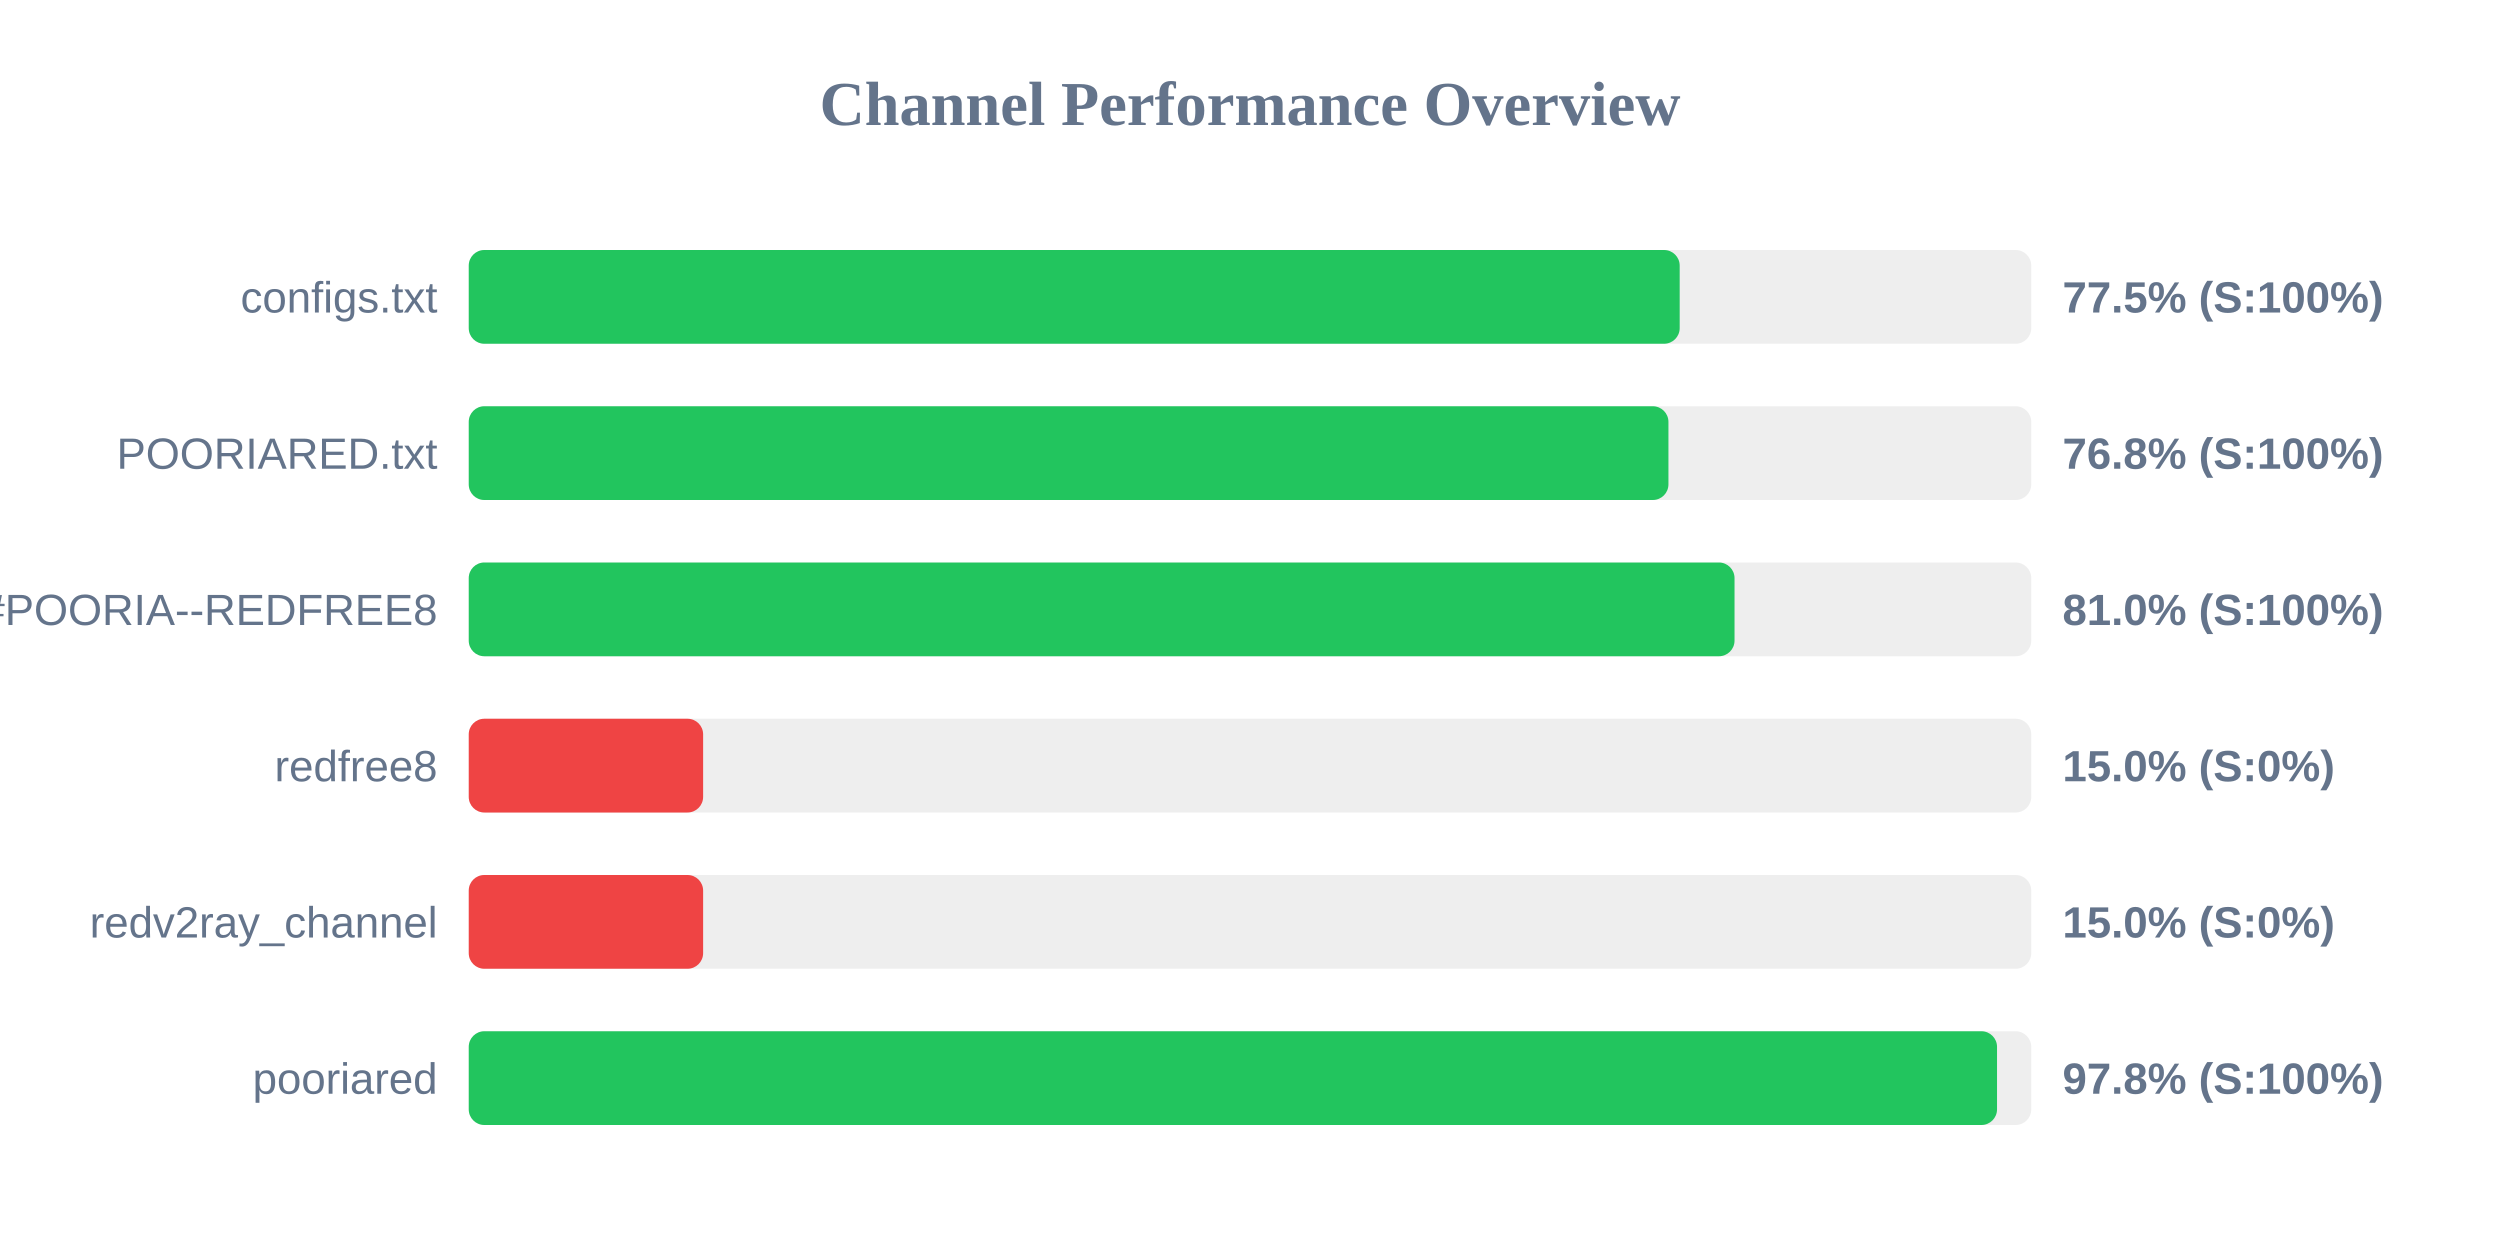
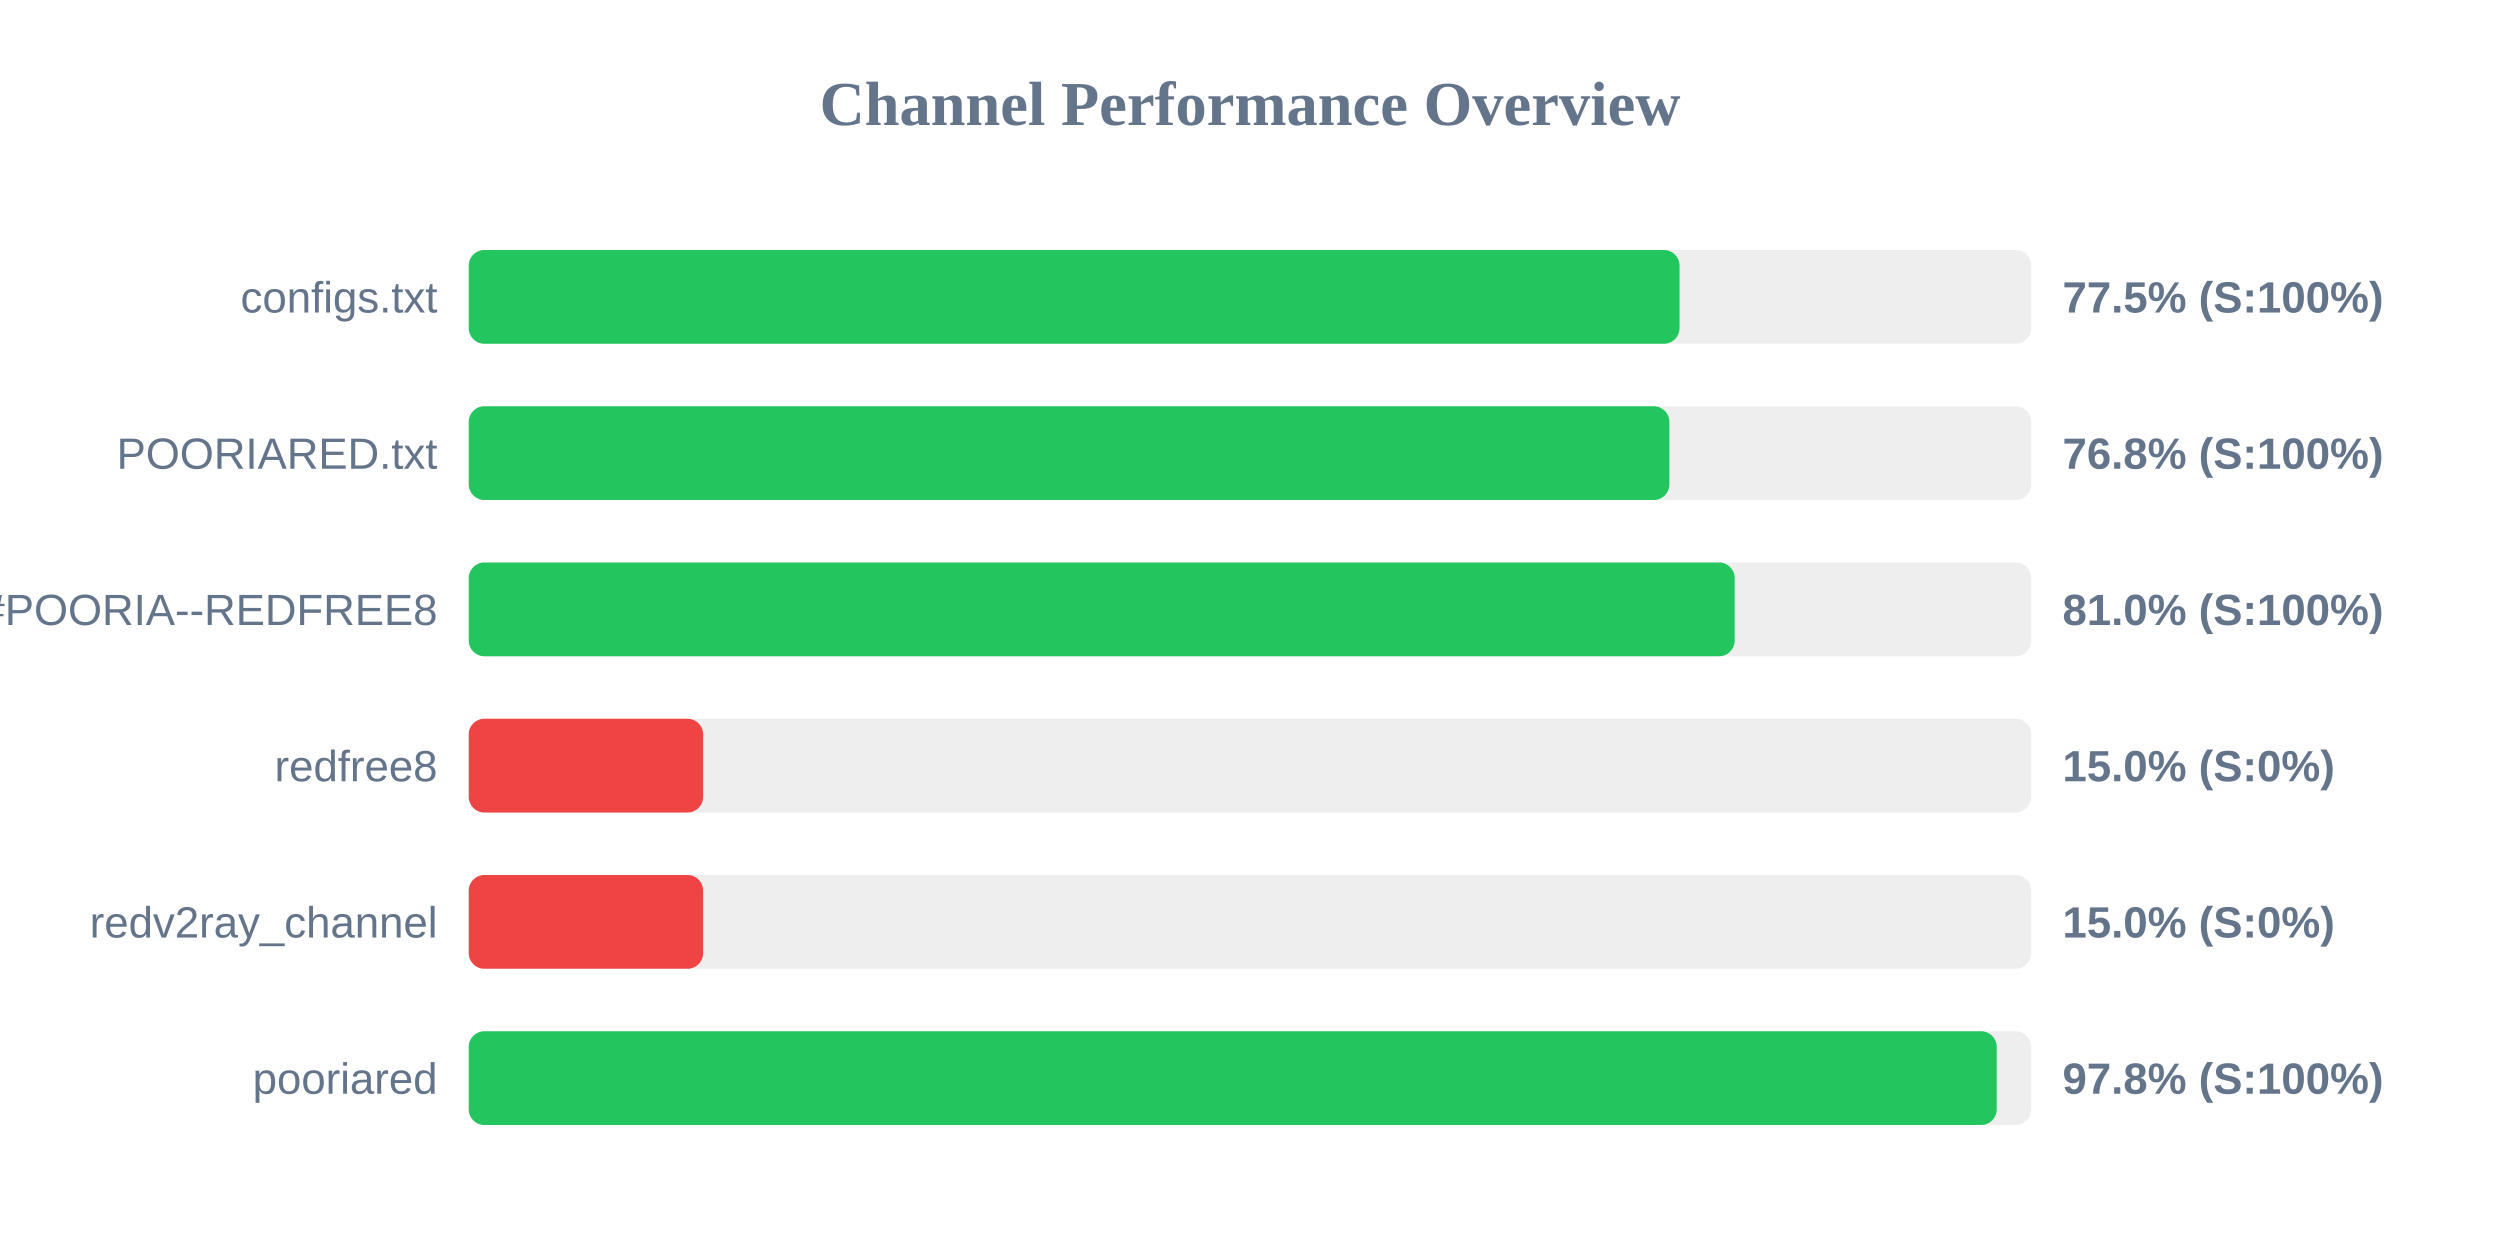
<svg xmlns="http://www.w3.org/2000/svg" width="800" height="400" version="1.1">
  <style>
        .row { font: 14px Arial; fill: #64748b; }
        .score { font: bold 14px Arial; fill: #64748b; }
    </style>
  <text x="400" y="40" text-anchor="middle" font-size="20px" font-weight="bold" fill="#64748b">Channel Performance Overview</text>
  <rect x="150" y="80" width="500" height="30" fill="#eee" rx="5" />
-   <rect x="150" y="80" width="387.5" height="30" fill="#22c55e" rx="5" />
+   <rect x="150" y="80" width="387.45" height="30" fill="#22c55e" rx="5" />
  <text x="140" y="100" text-anchor="end" class="row">configs.txt</text>
  <text x="660" y="100" text-anchor="start" class="score">77.5% (S:100%)</text>
  <rect x="150" y="130" width="500" height="30" fill="#eee" rx="5" />
-   <rect x="150" y="130" width="383.9" height="30" fill="#22c55e" rx="5" />
+   <rect x="150" y="130" width="384.2" height="30" fill="#22c55e" rx="5" />
  <text x="140" y="150" text-anchor="end" class="row">POORIARED.txt</text>
  <text x="660" y="150" text-anchor="start" class="score">76.8% (S:100%)</text>
  <rect x="150" y="180" width="500" height="30" fill="#eee" rx="5" />
-   <rect x="150" y="180" width="405.05" height="30" fill="#22c55e" rx="5" />
+   <rect x="150" y="180" width="405.1" height="30" fill="#22c55e" rx="5" />
  <text x="140" y="200" text-anchor="end" class="row">POORIA--REDFREE8.txt#POORIA--REDFREE8</text>
  <text x="660" y="200" text-anchor="start" class="score">81.0% (S:100%)</text>
  <rect x="150" y="230" width="500" height="30" fill="#eee" rx="5" />
  <rect x="150" y="230" width="75.0" height="30" fill="#ef4444" rx="5" />
  <text x="140" y="250" text-anchor="end" class="row">redfree8</text>
  <text x="660" y="250" text-anchor="start" class="score">15.0% (S:0%)</text>
  <rect x="150" y="280" width="500" height="30" fill="#eee" rx="5" />
  <rect x="150" y="280" width="75.0" height="30" fill="#ef4444" rx="5" />
  <text x="140" y="300" text-anchor="end" class="row">redv2ray_channel</text>
  <text x="660" y="300" text-anchor="start" class="score">15.0% (S:0%)</text>
  <rect x="150" y="330" width="500" height="30" fill="#eee" rx="5" />
-   <rect x="150" y="330" width="489.05" height="30" fill="#22c55e" rx="5" />
+   <rect x="150" y="330" width="488.95" height="30" fill="#22c55e" rx="5" />
  <text x="140" y="350" text-anchor="end" class="row">pooriared</text>
  <text x="660" y="350" text-anchor="start" class="score">97.8% (S:100%)</text>
</svg>
